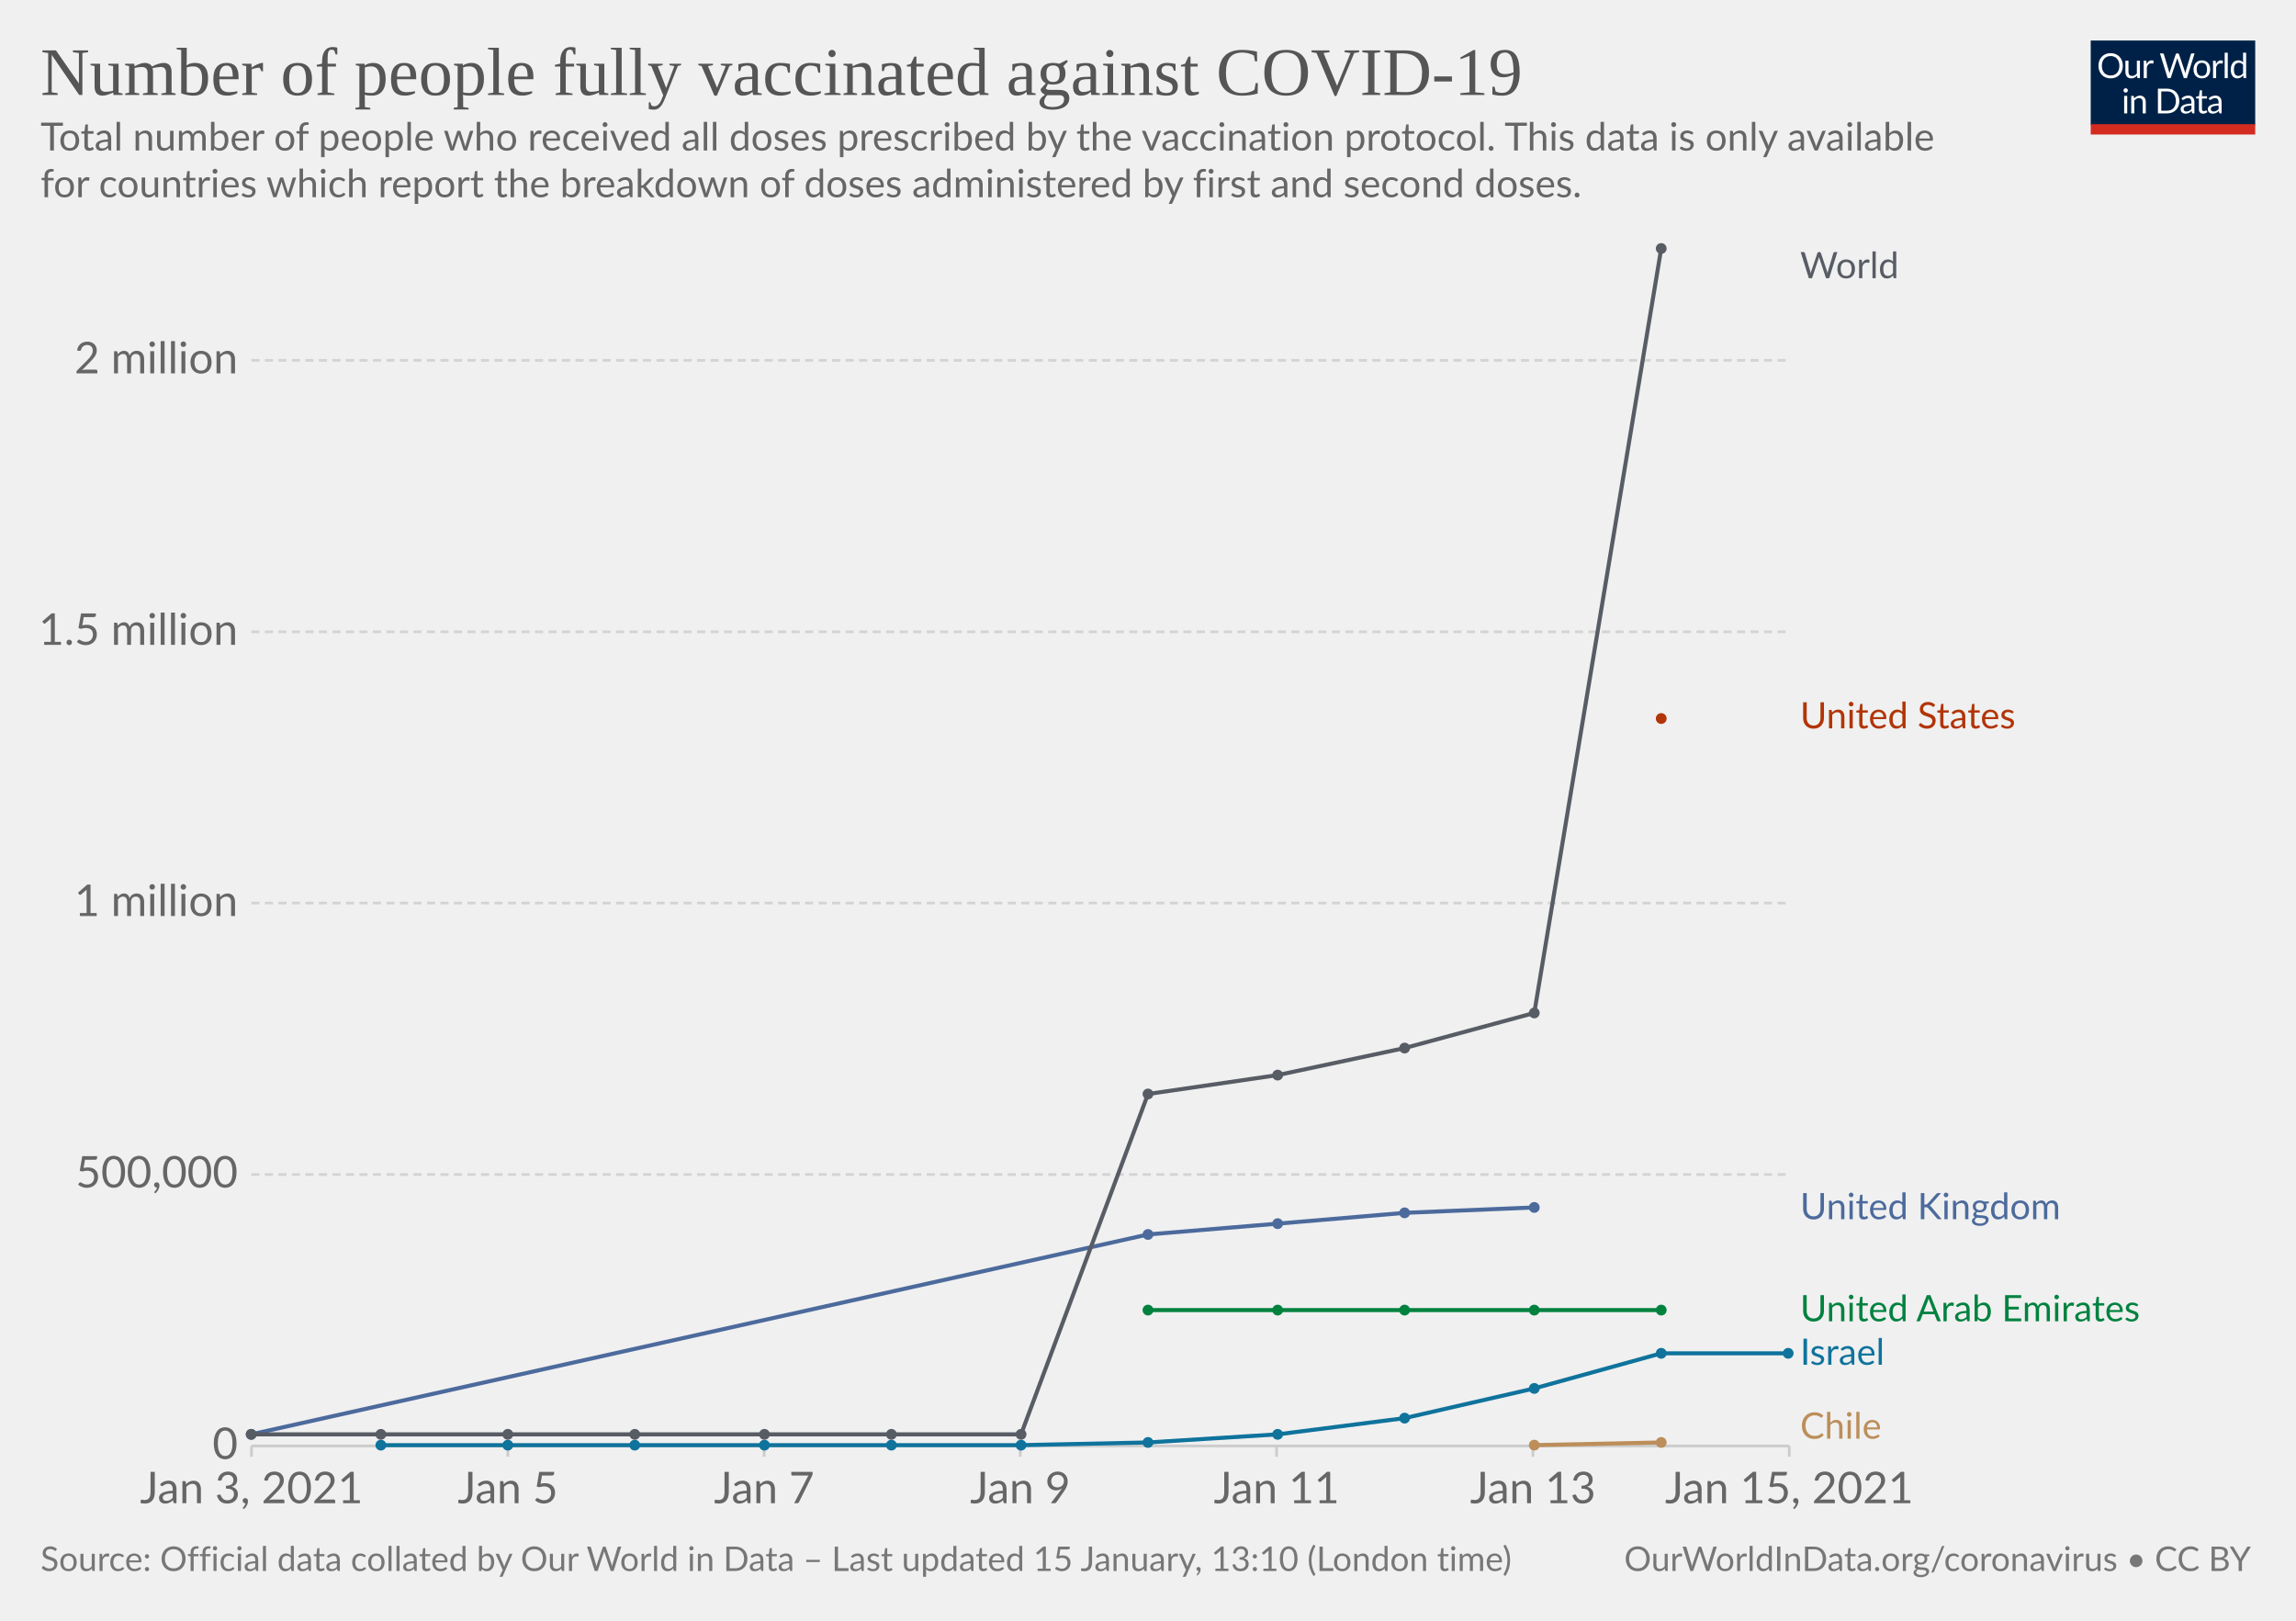
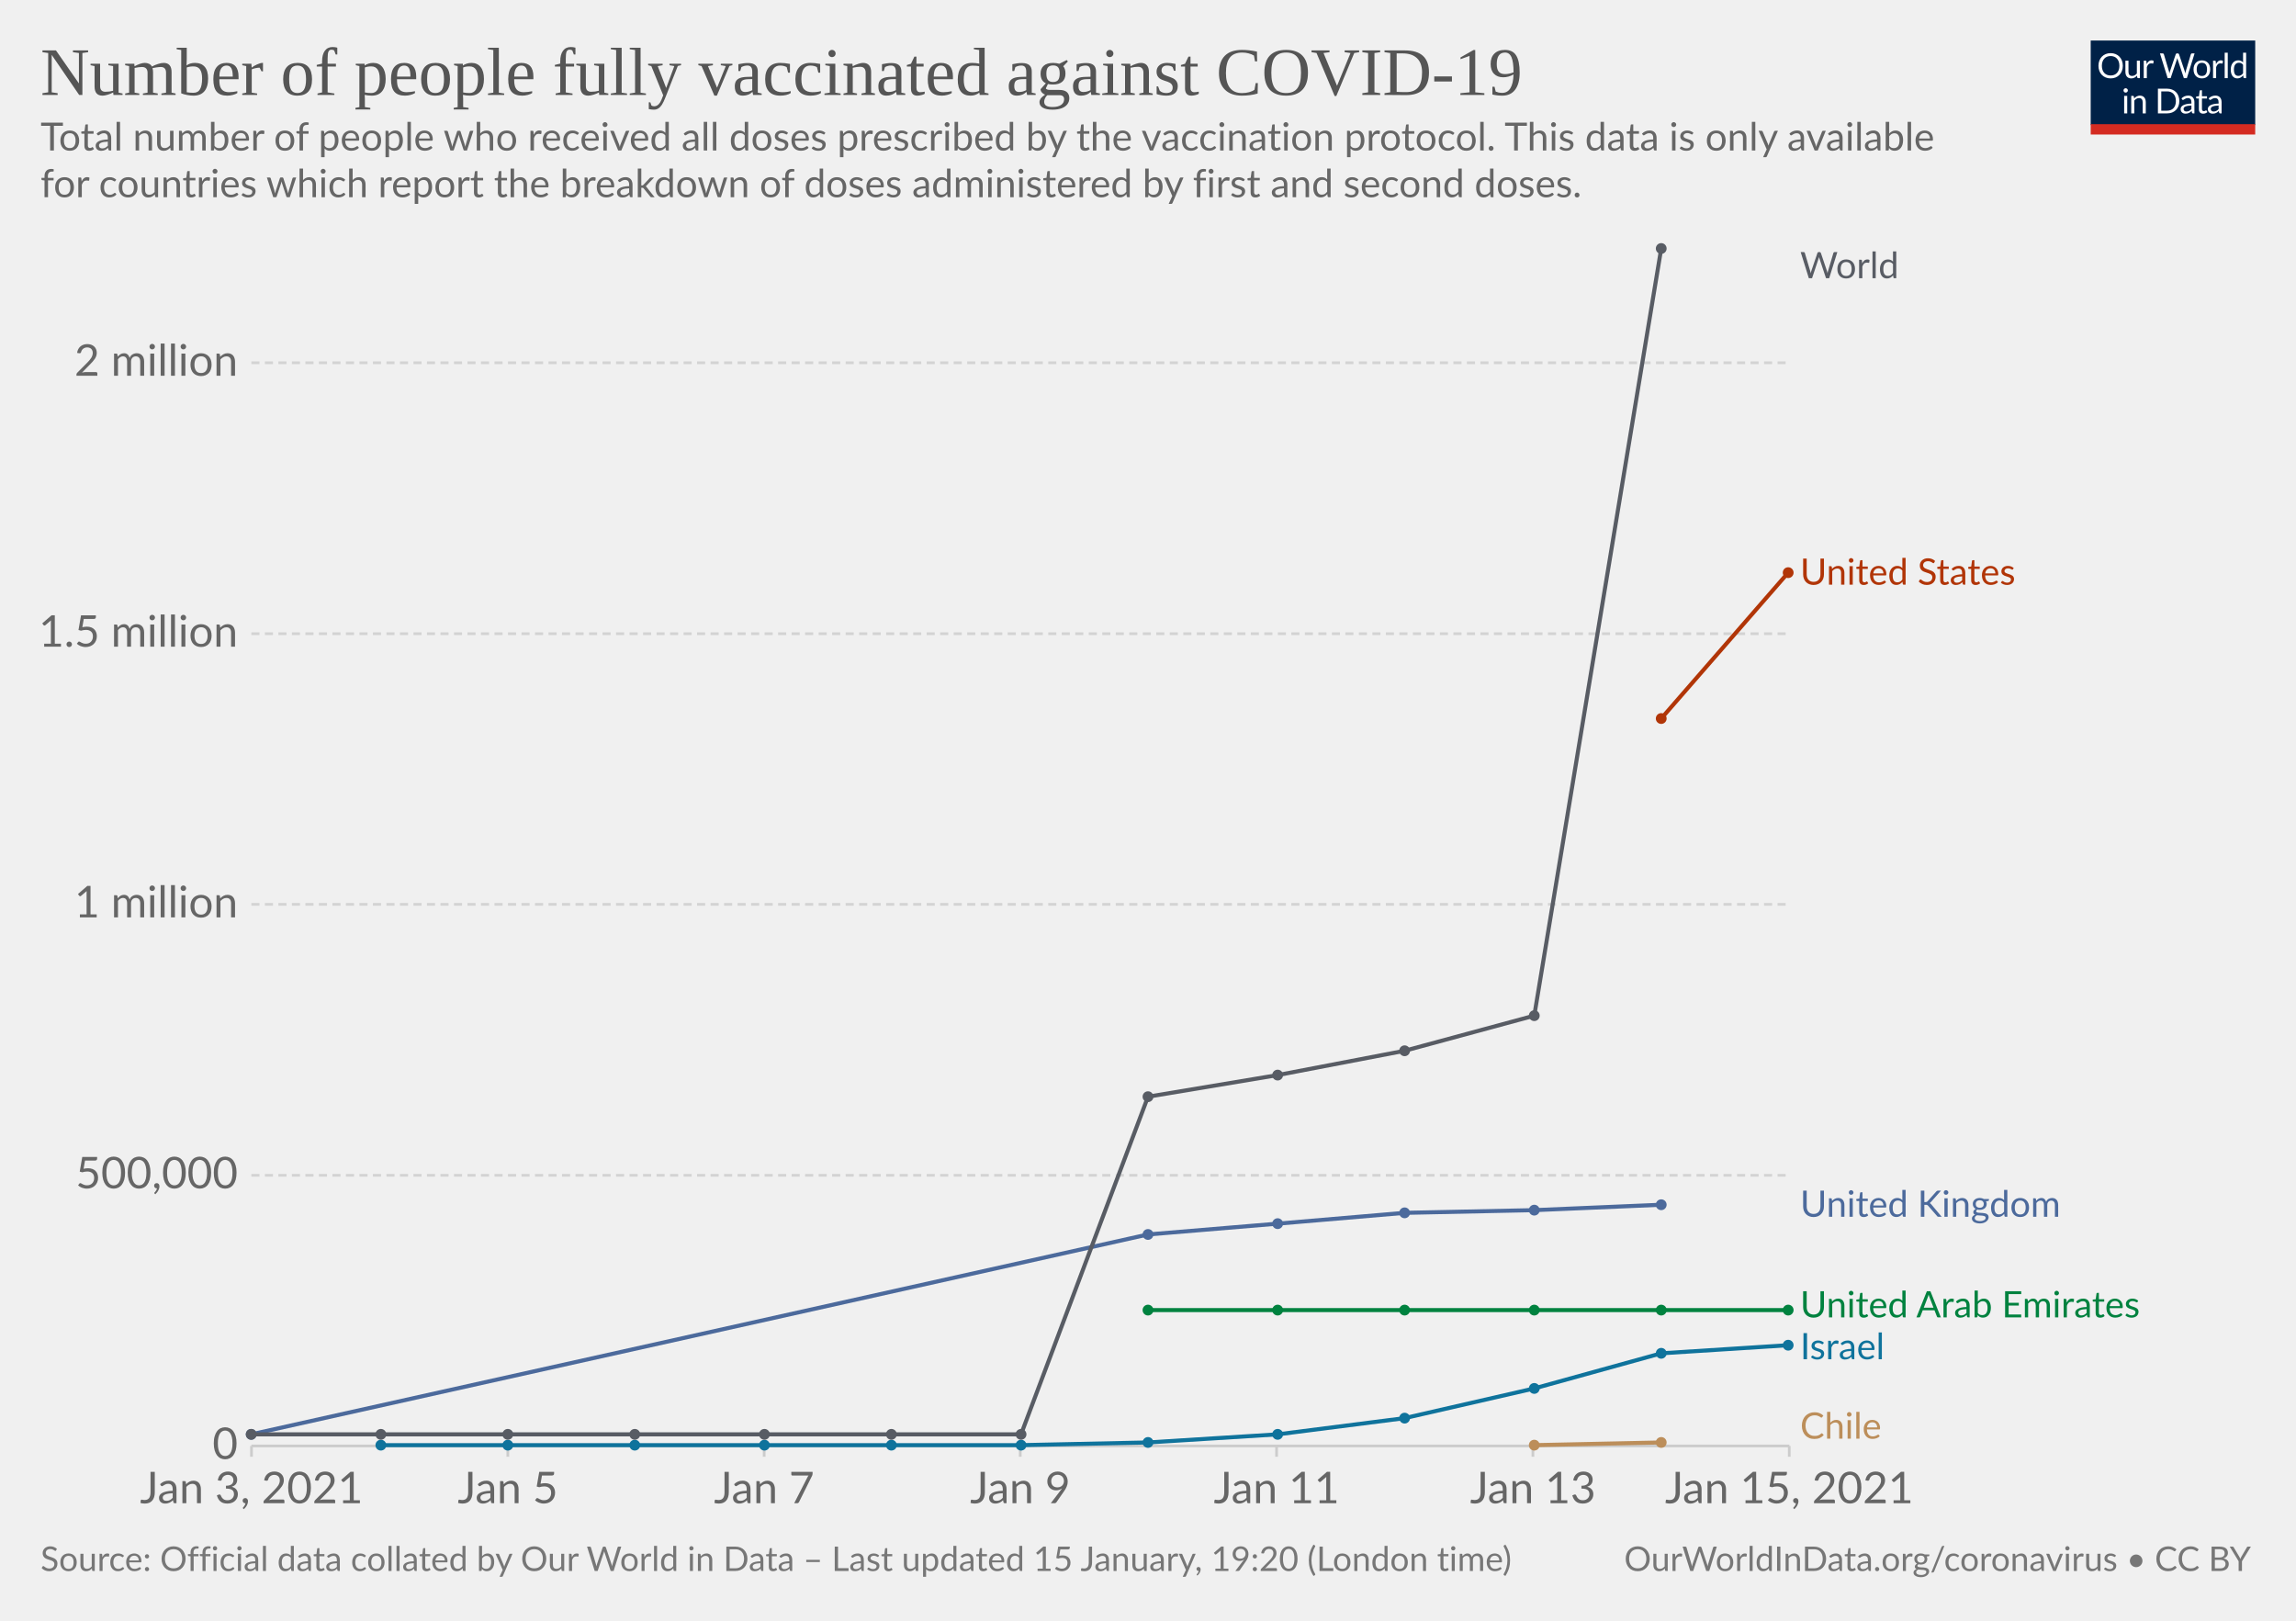
<svg xmlns="http://www.w3.org/2000/svg" version="1.1" style="background-color:#fff;-webkit-font-smoothing:antialiased" width="850" height="600" viewBox="0 0 850 600" font-family="Lato,'Helvetica Neue',Helvetica,Arial,sans-serif" font-size="18" text-rendering="optimizeLegibility">
  <g class="HeaderView">
    <g transform="matrix(.29 0 0 .29 774 15)">
      <svg width="210" height="120" viewBox="0 0 210 120" fill="none">
        <g clip-path="url(#clip0)">
          <path d="M0 0h210v107.89H0V0z" fill="#002147" />
          <path d="M40.98 32.25c0 2.36-.38 4.53-1.12 6.51a14.26 14.26 0 01-8.1 8.4c-1.9.78-4.02 1.17-6.34 1.17a16.6 16.6 0 01-6.33-1.17 14.31 14.31 0 01-8.08-8.4 18.29 18.29 0 01-1.12-6.51c0-2.36.38-4.53 1.12-6.5.75-1.97 1.8-3.67 3.17-5.1a14.32 14.32 0 014.9-3.34c1.92-.8 4.03-1.19 6.34-1.19 2.32 0 4.43.4 6.34 1.19 1.92.8 3.56 1.9 4.93 3.34a14.87 14.87 0 013.17 5.1 18.1 18.1 0 011.12 6.5zm-4.38 0c0-1.94-.26-3.68-.8-5.22a10.91 10.91 0 00-2.24-3.89 9.68 9.68 0 00-3.52-2.46 11.95 11.95 0 00-4.62-.86c-1.68 0-3.21.28-4.6.86a9.88 9.88 0 00-3.54 2.46 10.91 10.91 0 00-2.24 3.9c-.53 1.53-.8 3.27-.8 5.2 0 1.94.27 3.68.8 5.22a11.17 11.17 0 002.24 3.9 10.01 10.01 0 003.55 2.44c1.38.56 2.9.83 4.6.83s3.24-.27 4.61-.83a9.8 9.8 0 003.52-2.44 11.17 11.17 0 002.25-3.9c.53-1.54.8-3.28.8-5.21zm26.22-6.54V48H60.5c-.56 0-.9-.27-1.05-.81l-.31-2.4a12.45 12.45 0 01-3.26 2.6c-1.2.64-2.58.96-4.13.96-1.22 0-2.3-.2-3.24-.6a6.52 6.52 0 01-2.33-1.7 7.37 7.37 0 01-1.43-2.67c-.3-1.04-.46-2.2-.46-3.45V25.7h3.91v14.22c0 1.68.38 2.99 1.15 3.91.77.93 1.96 1.39 3.54 1.39 1.16 0 2.24-.27 3.23-.82a10.42 10.42 0 002.8-2.28V25.7h3.91zm8.61 4.47a9.94 9.94 0 012.6-3.56 5.64 5.64 0 013.76-1.3c.47 0 .92.05 1.34.15.44.1.83.27 1.17.49l-.3 2.92c-.09.37-.3.55-.66.55-.2 0-.5-.04-.9-.13a6.21 6.21 0 00-3.24.18 4.23 4.23 0 00-1.47.92c-.42.4-.81.9-1.17 1.5-.33.58-.64 1.26-.92 2.02V48H67.7V25.71h2.25c.42 0 .72.08.88.25.16.16.27.44.33.83l.26 3.39zm61.16-13.7L122.75 48h-3.82l-7.99-24.05a21.95 21.95 0 01-.42-1.58 38.36 38.36 0 01-.44 1.58L102.05 48h-3.83L88.4 16.47h3.54c.38 0 .7.1.95.29.26.2.43.43.5.73l6.52 21.9.28 1.28.29 1.46.3-1.46.38-1.27 7.41-21.91c.1-.25.26-.48.51-.69.27-.22.58-.33.95-.33h1.23c.38 0 .69.1.92.29a1.77 1.77 0 01.53.73l7.4 21.9a28.4 28.4 0 01.68 2.62 29.52 29.52 0 01.52-2.61l6.54-21.91a1.31 1.31 0 01.48-.7c.27-.21.58-.32.95-.32h3.32zm9.35 8.88c1.63 0 3.1.27 4.4.82a9.43 9.43 0 015.46 5.94c.5 1.4.74 2.98.74 4.73 0 1.76-.25 3.34-.74 4.75a9.43 9.43 0 01-5.46 5.92c-1.3.52-2.77.79-4.4.79-1.64 0-3.12-.27-4.44-.8a9.42 9.42 0 01-3.35-2.3c-.92-1-1.63-2.2-2.13-3.61-.49-1.41-.73-3-.73-4.75s.24-3.33.73-4.73c.5-1.43 1.2-2.64 2.13-3.63a9.4 9.4 0 013.35-2.31c1.32-.55 2.8-.82 4.44-.82zm0 19.89c2.2 0 3.84-.73 4.93-2.2 1.08-1.48 1.63-3.54 1.63-6.18 0-2.66-.55-4.72-1.63-6.2-1.09-1.49-2.73-2.23-4.93-2.23-1.12 0-2.09.2-2.93.57a5.71 5.71 0 00-2.06 1.65 7.5 7.5 0 00-1.24 2.67c-.26 1.04-.4 2.22-.4 3.54 0 2.64.55 4.7 1.64 6.18 1.1 1.47 2.76 2.2 4.99 2.2zm17.97-15.07a9.94 9.94 0 012.6-3.56 5.64 5.64 0 013.76-1.3c.47 0 .91.05 1.34.15.44.1.83.27 1.16.49l-.28 2.92c-.09.37-.31.55-.66.55-.2 0-.5-.04-.9-.13a6.2 6.2 0 00-3.24.18 4.23 4.23 0 00-1.47.92c-.43.4-.82.9-1.17 1.5a13.1 13.1 0 00-.92 2.02V48h-3.94V25.71h2.24c.43 0 .72.08.88.25.17.16.28.44.33.83l.27 3.39zm15.04-14.59V48h-3.92V15.6h3.92zm19.55 15.43a6.22 6.22 0 00-2.38-2.05 6.7 6.7 0 00-2.86-.6c-2.07 0-3.66.75-4.77 2.23-1.12 1.48-1.68 3.6-1.68 6.33 0 1.46.13 2.7.38 3.74a7.29 7.29 0 001.1 2.56 4.35 4.35 0 001.78 1.45c.7.3 1.5.46 2.4.46 1.29 0 2.41-.3 3.36-.88a9.6 9.6 0 002.67-2.49V31.02zm3.91-15.43V48h-2.33c-.56 0-.9-.27-1.06-.81l-.35-2.71a12.13 12.13 0 01-3.25 2.77 8.28 8.28 0 01-4.23 1.06 7.31 7.31 0 01-6.14-2.9c-.73-.96-1.3-2.15-1.69-3.57a18.35 18.35 0 01.07-9.48 11.29 11.29 0 011.89-3.7 8.7 8.7 0 017.06-3.34 7.96 7.96 0 016.12 2.62V15.59h3.91zM46.61 70.71V93H42.7V70.71h3.91zm.84-7c0 .39-.08.75-.24 1.09a2.81 2.81 0 01-1.52 1.47 2.67 2.67 0 01-2.16 0 2.9 2.9 0 01-1.45-1.47 2.67 2.67 0 010-2.16c.15-.35.35-.65.6-.9.25-.27.53-.47.85-.62a2.67 2.67 0 012.16 0c.35.15.65.35.9.62.27.25.47.55.62.9.16.34.24.7.24 1.08zm7.97 10.24c.49-.54 1-1.04 1.54-1.48a9.85 9.85 0 013.66-1.84 8.96 8.96 0 015.43.35c.94.4 1.72.97 2.33 1.71a7.36 7.36 0 011.43 2.67c.32 1.04.49 2.19.49 3.45V93h-3.94V78.81c0-1.69-.4-3-1.17-3.92-.76-.93-1.93-1.4-3.5-1.4a6.6 6.6 0 00-3.25.83c-1 .56-1.92 1.31-2.77 2.27V93h-3.94V70.71h2.35c.56 0 .9.28 1.04.82l.3 2.42zm57.7 3.3c0 2.36-.37 4.5-1.11 6.44a14.3 14.3 0 01-3.17 4.98 14.1 14.1 0 01-4.93 3.2c-1.9.76-4.02 1.13-6.33 1.13H85.8V61.47h11.77c2.31 0 4.42.39 6.33 1.15a13.8 13.8 0 018.1 8.18 17.75 17.75 0 011.12 6.45zm-4.37 0c0-1.94-.26-3.67-.8-5.2a10.94 10.94 0 00-2.23-3.87 9.57 9.57 0 00-3.53-2.42 12.23 12.23 0 00-4.61-.83h-7.5v24.62h7.5c1.7 0 3.24-.28 4.61-.84a9.7 9.7 0 003.53-2.4 10.94 10.94 0 002.24-3.87c.53-1.53.8-3.26.8-5.2zm19.8 5.72c-1.8.06-3.34.2-4.62.44-1.26.22-2.3.51-3.1.88-.8.36-1.37.8-1.74 1.3-.35.5-.53 1.05-.53 1.67 0 .58.1 1.1.3 1.52a3 3 0 00.76 1.05c.34.27.73.46 1.17.6a6.13 6.13 0 001.45.17 7.28 7.28 0 003.5-.81 11.95 11.95 0 002.82-2.2v-4.62zm-12.65-9.11a12.73 12.73 0 013.98-2.66c1.43-.59 3-.88 4.73-.88 1.25 0 2.36.2 3.33.61a6.81 6.81 0 013.94 4.38c.33 1.04.5 2.19.5 3.43V93h-1.74a1.8 1.8 0 01-.88-.18c-.2-.13-.36-.38-.48-.74l-.44-2.12-1.72 1.46a9.48 9.48 0 01-3.74 1.7c-.69.15-1.46.23-2.3.23-.87 0-1.69-.12-2.45-.35a5.34 5.34 0 01-3.34-2.93 6.64 6.64 0 01-.49-2.64c0-.88.25-1.72.73-2.53a6.33 6.33 0 012.35-2.17c1.09-.63 2.5-1.15 4.25-1.54 1.75-.41 3.89-.65 6.42-.7v-1.75c0-1.73-.37-3.03-1.12-3.91-.75-.9-1.84-1.34-3.28-1.34-.97 0-1.78.12-2.44.37-.64.23-1.2.5-1.7.81l-1.23.82c-.33.23-.67.35-1 .35-.27 0-.5-.07-.69-.2a2.1 2.1 0 01-.48-.53l-.7-1.25zm27.67 19.5c-1.76 0-3.12-.5-4.07-1.48-.94-.98-1.41-2.4-1.41-4.25V74h-2.68a.9.9 0 01-.6-.2c-.16-.14-.24-.36-.24-.66v-1.56l3.65-.46.9-6.89a.9.9 0 01.29-.52.88.88 0 01.62-.22H142v7.67h6.44V74H142v13.38c0 .94.22 1.63.68 2.09.45.45 1.04.68 1.76.68a3.21 3.21 0 001.85-.53l.55-.35c.16-.12.3-.18.41-.18.2 0 .4.13.55.38l1.15 1.87a7.45 7.45 0 01-2.44 1.5 8.53 8.53 0 01-2.95.52zm19.68-10.4c-1.8.07-3.34.21-4.62.45-1.26.22-2.3.51-3.1.88-.8.36-1.37.8-1.74 1.3-.35.5-.53 1.05-.53 1.67 0 .58.1 1.1.3 1.52a2.9 2.9 0 00.76 1.05c.34.27.73.46 1.17.6a6.13 6.13 0 001.45.17 7.3 7.3 0 003.5-.81 12.04 12.04 0 002.82-2.2v-4.62zm-12.65-9.1a12.72 12.72 0 013.99-2.66c1.42-.59 3-.88 4.72-.88 1.25 0 2.36.2 3.33.61a6.81 6.81 0 013.94 4.38c.33 1.04.5 2.19.5 3.43V93h-1.74a1.8 1.8 0 01-.88-.18c-.2-.13-.36-.38-.48-.74l-.44-2.12-1.72 1.46a9.48 9.48 0 01-3.74 1.7c-.69.15-1.46.23-2.3.23-.87 0-1.69-.12-2.45-.35a5.33 5.33 0 01-3.34-2.93 6.62 6.62 0 01-.49-2.64c0-.88.25-1.72.73-2.53a6.33 6.33 0 012.35-2.17c1.09-.63 2.5-1.15 4.25-1.54a31.2 31.2 0 016.42-.7v-1.75c0-1.73-.37-3.03-1.12-3.91-.75-.9-1.84-1.34-3.28-1.34-.97 0-1.78.12-2.44.37-.64.23-1.2.5-1.7.81l-1.22.82c-.34.23-.68.35-1.02.35-.26 0-.49-.07-.68-.2a1.88 1.88 0 01-.48-.53l-.7-1.25zM40.98 32.25c0 2.36-.38 4.53-1.12 6.51a14.26 14.26 0 01-8.1 8.4c-1.9.78-4.02 1.17-6.34 1.17a16.6 16.6 0 01-6.33-1.17 14.31 14.31 0 01-8.08-8.4 18.29 18.29 0 01-1.12-6.51c0-2.36.38-4.53 1.12-6.5.75-1.97 1.8-3.67 3.17-5.1a14.32 14.32 0 014.9-3.34c1.92-.8 4.03-1.19 6.34-1.19 2.32 0 4.43.4 6.34 1.19 1.92.8 3.56 1.9 4.93 3.34a14.87 14.87 0 013.17 5.1 18.1 18.1 0 011.12 6.5zm-4.38 0c0-1.94-.26-3.68-.8-5.22a10.91 10.91 0 00-2.24-3.89 9.68 9.68 0 00-3.52-2.46 11.95 11.95 0 00-4.62-.86c-1.68 0-3.21.28-4.6.86a9.88 9.88 0 00-3.54 2.46 10.91 10.91 0 00-2.24 3.9c-.53 1.53-.8 3.27-.8 5.2 0 1.94.27 3.68.8 5.22a11.17 11.17 0 002.24 3.9 10.01 10.01 0 003.55 2.44c1.38.56 2.9.83 4.6.83s3.24-.27 4.61-.83a9.8 9.8 0 003.52-2.44 11.17 11.17 0 002.25-3.9c.53-1.54.8-3.28.8-5.21zm26.22-6.54V48H60.5c-.56 0-.9-.27-1.05-.81l-.31-2.4a12.45 12.45 0 01-3.26 2.6c-1.2.64-2.58.96-4.13.96-1.22 0-2.3-.2-3.24-.6a6.52 6.52 0 01-2.33-1.7 7.37 7.37 0 01-1.43-2.67c-.3-1.04-.46-2.2-.46-3.45V25.7h3.91v14.22c0 1.68.38 2.99 1.15 3.91.77.93 1.96 1.39 3.54 1.39 1.16 0 2.24-.27 3.23-.82a10.42 10.42 0 002.8-2.28V25.7h3.91zm8.61 4.47a9.94 9.94 0 012.6-3.56 5.64 5.64 0 013.76-1.3c.47 0 .92.05 1.34.15.44.1.83.27 1.17.49l-.3 2.92c-.09.37-.3.55-.66.55-.2 0-.5-.04-.9-.13a6.21 6.21 0 00-3.24.18 4.23 4.23 0 00-1.47.92c-.42.4-.81.9-1.17 1.5-.33.58-.64 1.26-.92 2.02V48H67.7V25.71h2.25c.42 0 .72.08.88.25.16.16.27.44.33.83l.26 3.39zm61.16-13.7L122.75 48h-3.82l-7.99-24.05a21.95 21.95 0 01-.42-1.58 38.36 38.36 0 01-.44 1.58L102.05 48h-3.83L88.4 16.47h3.54c.38 0 .7.1.95.29.26.2.43.43.5.73l6.52 21.9.28 1.28.29 1.46.3-1.46.38-1.27 7.41-21.91c.1-.25.26-.48.51-.69.27-.22.58-.33.95-.33h1.23c.38 0 .69.1.92.29a1.77 1.77 0 01.53.73l7.4 21.9a28.4 28.4 0 01.68 2.62 29.52 29.52 0 01.52-2.61l6.54-21.91a1.31 1.31 0 01.48-.7c.27-.21.58-.32.95-.32h3.32zm9.35 8.88c1.63 0 3.1.27 4.4.82a9.43 9.43 0 015.46 5.94c.5 1.4.74 2.98.74 4.73 0 1.76-.25 3.34-.74 4.75a9.43 9.43 0 01-5.46 5.92c-1.3.52-2.77.79-4.4.79-1.64 0-3.12-.27-4.44-.8a9.42 9.42 0 01-3.35-2.3c-.92-1-1.63-2.2-2.13-3.61-.49-1.41-.73-3-.73-4.75s.24-3.33.73-4.73c.5-1.43 1.2-2.64 2.13-3.63a9.4 9.4 0 013.35-2.31c1.32-.55 2.8-.82 4.44-.82zm0 19.89c2.2 0 3.84-.73 4.93-2.2 1.08-1.48 1.63-3.54 1.63-6.18 0-2.66-.55-4.72-1.63-6.2-1.09-1.49-2.73-2.23-4.93-2.23-1.12 0-2.09.2-2.93.57a5.71 5.71 0 00-2.06 1.65 7.5 7.5 0 00-1.24 2.67c-.26 1.04-.4 2.22-.4 3.54 0 2.64.55 4.7 1.64 6.18 1.1 1.47 2.76 2.2 4.99 2.2zm17.97-15.07a9.94 9.94 0 012.6-3.56 5.64 5.64 0 013.76-1.3c.47 0 .91.05 1.34.15.44.1.83.27 1.16.49l-.28 2.92c-.09.37-.31.55-.66.55-.2 0-.5-.04-.9-.13a6.2 6.2 0 00-3.24.18 4.23 4.23 0 00-1.47.92c-.43.4-.82.9-1.17 1.5a13.1 13.1 0 00-.92 2.02V48h-3.94V25.71h2.24c.43 0 .72.08.88.25.17.16.28.44.33.83l.27 3.39zm15.04-14.59V48h-3.92V15.6h3.92zm19.55 15.43a6.22 6.22 0 00-2.38-2.05 6.7 6.7 0 00-2.86-.6c-2.07 0-3.66.75-4.77 2.23-1.12 1.48-1.68 3.6-1.68 6.33 0 1.46.13 2.7.38 3.74a7.29 7.29 0 001.1 2.56 4.35 4.35 0 001.78 1.45c.7.3 1.5.46 2.4.46 1.29 0 2.41-.3 3.36-.88a9.6 9.6 0 002.67-2.49V31.02zm3.91-15.43V48h-2.33c-.56 0-.9-.27-1.06-.81l-.35-2.71a12.13 12.13 0 01-3.25 2.77 8.28 8.28 0 01-4.23 1.06 7.31 7.31 0 01-6.14-2.9c-.73-.96-1.3-2.15-1.69-3.57a18.35 18.35 0 01.07-9.48 11.29 11.29 0 011.89-3.7 8.7 8.7 0 017.06-3.34 7.96 7.96 0 016.12 2.62V15.59h3.91zM46.61 70.71V93H42.7V70.71h3.91zm.84-7c0 .39-.08.75-.24 1.09a2.81 2.81 0 01-1.52 1.47 2.67 2.67 0 01-2.16 0 2.9 2.9 0 01-1.45-1.47 2.67 2.67 0 010-2.16c.15-.35.35-.65.6-.9.25-.27.53-.47.85-.62a2.67 2.67 0 012.16 0c.35.15.65.35.9.62.27.25.47.55.62.9.16.34.24.7.24 1.08zm7.97 10.24c.49-.54 1-1.04 1.54-1.48a9.85 9.85 0 013.66-1.84 8.96 8.96 0 015.43.35c.94.4 1.72.97 2.33 1.71a7.36 7.36 0 011.43 2.67c.32 1.04.49 2.19.49 3.45V93h-3.94V78.81c0-1.69-.4-3-1.17-3.92-.76-.93-1.93-1.4-3.5-1.4a6.6 6.6 0 00-3.25.83c-1 .56-1.92 1.31-2.77 2.27V93h-3.94V70.71h2.35c.56 0 .9.28 1.04.82l.3 2.42zm57.7 3.3c0 2.36-.37 4.5-1.11 6.44a14.3 14.3 0 01-3.17 4.98 14.1 14.1 0 01-4.93 3.2c-1.9.76-4.02 1.13-6.33 1.13H85.8V61.47h11.77c2.31 0 4.42.39 6.33 1.15a13.8 13.8 0 018.1 8.18 17.75 17.75 0 011.12 6.45zm-4.37 0c0-1.94-.26-3.67-.8-5.2a10.94 10.94 0 00-2.23-3.87 9.57 9.57 0 00-3.53-2.42 12.23 12.23 0 00-4.61-.83h-7.5v24.62h7.5c1.7 0 3.24-.28 4.61-.84a9.7 9.7 0 003.53-2.4 10.94 10.94 0 002.24-3.87c.53-1.53.8-3.26.8-5.2zm19.8 5.72c-1.8.06-3.34.2-4.62.44-1.26.22-2.3.51-3.1.88-.8.36-1.37.8-1.74 1.3-.35.5-.53 1.05-.53 1.67 0 .58.1 1.1.3 1.52a3 3 0 00.76 1.05c.34.27.73.46 1.17.6a6.13 6.13 0 001.45.17 7.28 7.28 0 003.5-.81 11.95 11.95 0 002.82-2.2v-4.62zm-12.65-9.11a12.73 12.73 0 013.98-2.66c1.43-.59 3-.88 4.73-.88 1.25 0 2.36.2 3.33.61a6.81 6.81 0 013.94 4.38c.33 1.04.5 2.19.5 3.43V93h-1.74a1.8 1.8 0 01-.88-.18c-.2-.13-.36-.38-.48-.74l-.44-2.12-1.72 1.46a9.48 9.48 0 01-3.74 1.7c-.69.15-1.46.23-2.3.23-.87 0-1.69-.12-2.45-.35a5.34 5.34 0 01-3.34-2.93 6.64 6.64 0 01-.49-2.64c0-.88.25-1.72.73-2.53a6.33 6.33 0 012.35-2.17c1.09-.63 2.5-1.15 4.25-1.54 1.75-.41 3.89-.65 6.42-.7v-1.75c0-1.73-.37-3.03-1.12-3.91-.75-.9-1.84-1.34-3.28-1.34-.97 0-1.78.12-2.44.37-.64.23-1.2.5-1.7.81l-1.23.82c-.33.23-.67.35-1 .35-.27 0-.5-.07-.69-.2a2.1 2.1 0 01-.48-.53l-.7-1.25zm27.67 19.5c-1.76 0-3.12-.5-4.07-1.48-.94-.98-1.41-2.4-1.41-4.25V74h-2.68a.9.9 0 01-.6-.2c-.16-.14-.24-.36-.24-.66v-1.56l3.65-.46.9-6.89a.9.9 0 01.29-.52.88.88 0 01.62-.22H142v7.67h6.44V74H142v13.38c0 .94.22 1.63.68 2.09.45.45 1.04.68 1.76.68a3.21 3.21 0 001.85-.53l.55-.35c.16-.12.3-.18.41-.18.2 0 .4.13.55.38l1.15 1.87a7.45 7.45 0 01-2.44 1.5 8.53 8.53 0 01-2.95.52zm19.68-10.4c-1.8.07-3.34.21-4.62.45-1.26.22-2.3.51-3.1.88-.8.36-1.37.8-1.74 1.3-.35.5-.53 1.05-.53 1.67 0 .58.1 1.1.3 1.52a2.9 2.9 0 00.76 1.05c.34.27.73.46 1.17.6a6.13 6.13 0 001.45.17 7.3 7.3 0 003.5-.81 12.04 12.04 0 002.82-2.2v-4.62zm-12.65-9.1a12.72 12.72 0 013.99-2.66c1.42-.59 3-.88 4.72-.88 1.25 0 2.36.2 3.33.61a6.81 6.81 0 013.94 4.38c.33 1.04.5 2.19.5 3.43V93h-1.74a1.8 1.8 0 01-.88-.18c-.2-.13-.36-.38-.48-.74l-.44-2.12-1.72 1.46a9.48 9.48 0 01-3.74 1.7c-.69.15-1.46.23-2.3.23-.87 0-1.69-.12-2.45-.35a5.33 5.33 0 01-3.34-2.93 6.62 6.62 0 01-.49-2.64c0-.88.25-1.72.73-2.53a6.33 6.33 0 012.35-2.17c1.09-.63 2.5-1.15 4.25-1.54a31.2 31.2 0 016.42-.7v-1.75c0-1.73-.37-3.03-1.12-3.91-.75-.9-1.84-1.34-3.28-1.34-.97 0-1.78.12-2.44.37-.64.23-1.2.5-1.7.81l-1.22.82c-.34.23-.68.35-1.02.35-.26 0-.49-.07-.68-.2a1.88 1.88 0 01-.48-.53l-.7-1.25zM40.98 32.25c0 2.36-.38 4.53-1.12 6.51a14.26 14.26 0 01-8.1 8.4c-1.9.78-4.02 1.17-6.34 1.17a16.6 16.6 0 01-6.33-1.17 14.31 14.31 0 01-8.08-8.4 18.29 18.29 0 01-1.12-6.51c0-2.36.38-4.53 1.12-6.5.75-1.97 1.8-3.67 3.17-5.1a14.32 14.32 0 014.9-3.34c1.92-.8 4.03-1.19 6.34-1.19 2.32 0 4.43.4 6.34 1.19 1.92.8 3.56 1.9 4.93 3.34a14.87 14.87 0 013.17 5.1 18.1 18.1 0 011.12 6.5zm-4.38 0c0-1.94-.26-3.68-.8-5.22a10.91 10.91 0 00-2.24-3.89 9.68 9.68 0 00-3.52-2.46 11.95 11.95 0 00-4.62-.86c-1.68 0-3.21.28-4.6.86a9.88 9.88 0 00-3.54 2.46 10.91 10.91 0 00-2.24 3.9c-.53 1.53-.8 3.27-.8 5.2 0 1.94.27 3.68.8 5.22a11.17 11.17 0 002.24 3.9 10.01 10.01 0 003.55 2.44c1.38.56 2.9.83 4.6.83s3.24-.27 4.61-.83a9.8 9.8 0 003.52-2.44 11.17 11.17 0 002.25-3.9c.53-1.54.8-3.28.8-5.21zm26.22-6.54V48H60.5c-.56 0-.9-.27-1.05-.81l-.31-2.4a12.45 12.45 0 01-3.26 2.6c-1.2.64-2.58.96-4.13.96-1.22 0-2.3-.2-3.24-.6a6.52 6.52 0 01-2.33-1.7 7.37 7.37 0 01-1.43-2.67c-.3-1.04-.46-2.2-.46-3.45V25.7h3.91v14.22c0 1.68.38 2.99 1.15 3.91.77.93 1.96 1.39 3.54 1.39 1.16 0 2.24-.27 3.23-.82a10.42 10.42 0 002.8-2.28V25.7h3.91zm8.61 4.47a9.94 9.94 0 012.6-3.56 5.64 5.64 0 013.76-1.3c.47 0 .92.05 1.34.15.44.1.83.27 1.17.49l-.3 2.92c-.09.37-.3.55-.66.55-.2 0-.5-.04-.9-.13a6.21 6.21 0 00-3.24.18 4.23 4.23 0 00-1.47.92c-.42.4-.81.9-1.17 1.5-.33.58-.64 1.26-.92 2.02V48H67.7V25.71h2.25c.42 0 .72.08.88.25.16.16.27.44.33.83l.26 3.39zm61.16-13.7L122.75 48h-3.82l-7.99-24.05a21.95 21.95 0 01-.42-1.58 38.36 38.36 0 01-.44 1.58L102.05 48h-3.83L88.4 16.47h3.54c.38 0 .7.1.95.29.26.2.43.43.5.73l6.52 21.9.28 1.28.29 1.46.3-1.46.38-1.27 7.41-21.91c.1-.25.26-.48.51-.69.27-.22.58-.33.95-.33h1.23c.38 0 .69.1.92.29a1.77 1.77 0 01.53.73l7.4 21.9a28.4 28.4 0 01.68 2.62 29.52 29.52 0 01.52-2.61l6.54-21.91a1.31 1.31 0 01.48-.7c.27-.21.58-.32.95-.32h3.32zm9.35 8.88c1.63 0 3.1.27 4.4.82a9.43 9.43 0 015.46 5.94c.5 1.4.74 2.98.74 4.73 0 1.76-.25 3.34-.74 4.75a9.43 9.43 0 01-5.46 5.92c-1.3.52-2.77.79-4.4.79-1.64 0-3.12-.27-4.44-.8a9.42 9.42 0 01-3.35-2.3c-.92-1-1.63-2.2-2.13-3.61-.49-1.41-.73-3-.73-4.75s.24-3.33.73-4.73c.5-1.43 1.2-2.64 2.13-3.63a9.4 9.4 0 013.35-2.31c1.32-.55 2.8-.82 4.44-.82zm0 19.89c2.2 0 3.84-.73 4.93-2.2 1.08-1.48 1.63-3.54 1.63-6.18 0-2.66-.55-4.72-1.63-6.2-1.09-1.49-2.73-2.23-4.93-2.23-1.12 0-2.09.2-2.93.57a5.71 5.71 0 00-2.06 1.65 7.5 7.5 0 00-1.24 2.67c-.26 1.04-.4 2.22-.4 3.54 0 2.64.55 4.7 1.64 6.18 1.1 1.47 2.76 2.2 4.99 2.2zm17.97-15.07a9.94 9.94 0 012.6-3.56 5.64 5.64 0 013.76-1.3c.47 0 .91.05 1.34.15.44.1.83.27 1.16.49l-.28 2.92c-.09.37-.31.55-.66.55-.2 0-.5-.04-.9-.13a6.2 6.2 0 00-3.24.18 4.23 4.23 0 00-1.47.92c-.43.4-.82.9-1.17 1.5a13.1 13.1 0 00-.92 2.02V48h-3.94V25.71h2.24c.43 0 .72.08.88.25.17.16.28.44.33.83l.27 3.39zm15.04-14.59V48h-3.92V15.6h3.92zm19.55 15.43a6.22 6.22 0 00-2.38-2.05 6.7 6.7 0 00-2.86-.6c-2.07 0-3.66.75-4.77 2.23-1.12 1.48-1.68 3.6-1.68 6.33 0 1.46.13 2.7.38 3.74a7.29 7.29 0 001.1 2.56 4.35 4.35 0 001.78 1.45c.7.3 1.5.46 2.4.46 1.29 0 2.41-.3 3.36-.88a9.6 9.6 0 002.67-2.49V31.02zm3.91-15.43V48h-2.33c-.56 0-.9-.27-1.06-.81l-.35-2.71a12.13 12.13 0 01-3.25 2.77 8.28 8.28 0 01-4.23 1.06 7.31 7.31 0 01-6.14-2.9c-.73-.96-1.3-2.15-1.69-3.57a18.35 18.35 0 01.07-9.48 11.29 11.29 0 011.89-3.7 8.7 8.7 0 017.06-3.34 7.96 7.96 0 016.12 2.62V15.59h3.91zM46.61 70.71V93H42.7V70.71h3.91zm.84-7c0 .39-.08.75-.24 1.09a2.81 2.81 0 01-1.52 1.47 2.67 2.67 0 01-2.16 0 2.9 2.9 0 01-1.45-1.47 2.67 2.67 0 010-2.16c.15-.35.35-.65.6-.9.25-.27.53-.47.85-.62a2.67 2.67 0 012.16 0c.35.15.65.35.9.62.27.25.47.55.62.9.16.34.24.7.24 1.08zm7.97 10.24c.49-.54 1-1.04 1.54-1.48a9.85 9.85 0 013.66-1.84 8.96 8.96 0 015.43.35c.94.4 1.72.97 2.33 1.71a7.36 7.36 0 011.43 2.67c.32 1.04.49 2.19.49 3.45V93h-3.94V78.81c0-1.69-.4-3-1.17-3.92-.76-.93-1.93-1.4-3.5-1.4a6.6 6.6 0 00-3.25.83c-1 .56-1.92 1.31-2.77 2.27V93h-3.94V70.71h2.35c.56 0 .9.28 1.04.82l.3 2.42zm57.7 3.3c0 2.36-.37 4.5-1.11 6.44a14.3 14.3 0 01-3.17 4.98 14.1 14.1 0 01-4.93 3.2c-1.9.76-4.02 1.13-6.33 1.13H85.8V61.47h11.77c2.31 0 4.42.39 6.33 1.15a13.8 13.8 0 018.1 8.18 17.75 17.75 0 011.12 6.45zm-4.37 0c0-1.94-.26-3.67-.8-5.2a10.94 10.94 0 00-2.23-3.87 9.57 9.57 0 00-3.53-2.42 12.23 12.23 0 00-4.61-.83h-7.5v24.62h7.5c1.7 0 3.24-.28 4.61-.84a9.7 9.7 0 003.53-2.4 10.94 10.94 0 002.24-3.87c.53-1.53.8-3.26.8-5.2zm19.8 5.72c-1.8.06-3.34.2-4.62.44-1.26.22-2.3.51-3.1.88-.8.36-1.37.8-1.74 1.3-.35.5-.53 1.05-.53 1.67 0 .58.1 1.1.3 1.52a3 3 0 00.76 1.05c.34.27.73.46 1.17.6a6.13 6.13 0 001.45.17 7.28 7.28 0 003.5-.81 11.95 11.95 0 002.82-2.2v-4.62zm-12.65-9.11a12.73 12.73 0 013.98-2.66c1.43-.59 3-.88 4.73-.88 1.25 0 2.36.2 3.33.61a6.81 6.81 0 013.94 4.38c.33 1.04.5 2.19.5 3.43V93h-1.74a1.8 1.8 0 01-.88-.18c-.2-.13-.36-.38-.48-.74l-.44-2.12-1.72 1.46a9.48 9.48 0 01-3.74 1.7c-.69.15-1.46.23-2.3.23-.87 0-1.69-.12-2.45-.35a5.34 5.34 0 01-3.34-2.93 6.64 6.64 0 01-.49-2.64c0-.88.25-1.72.73-2.53a6.33 6.33 0 012.35-2.17c1.09-.63 2.5-1.15 4.25-1.54 1.75-.41 3.89-.65 6.42-.7v-1.75c0-1.73-.37-3.03-1.12-3.91-.75-.9-1.84-1.34-3.28-1.34-.97 0-1.78.12-2.44.37-.64.23-1.2.5-1.7.81l-1.23.82c-.33.23-.67.35-1 .35-.27 0-.5-.07-.69-.2a2.1 2.1 0 01-.48-.53l-.7-1.25zm27.67 19.5c-1.76 0-3.12-.5-4.07-1.48-.94-.98-1.41-2.4-1.41-4.25V74h-2.68a.9.9 0 01-.6-.2c-.16-.14-.24-.36-.24-.66v-1.56l3.65-.46.9-6.89a.9.9 0 01.29-.52.88.88 0 01.62-.22H142v7.67h6.44V74H142v13.38c0 .94.22 1.63.68 2.09.45.45 1.04.68 1.76.68a3.21 3.21 0 001.85-.53l.55-.35c.16-.12.3-.18.41-.18.2 0 .4.13.55.38l1.15 1.87a7.45 7.45 0 01-2.44 1.5 8.53 8.53 0 01-2.95.52zm19.68-10.4c-1.8.07-3.34.21-4.62.45-1.26.22-2.3.51-3.1.88-.8.36-1.37.8-1.74 1.3-.35.5-.53 1.05-.53 1.67 0 .58.1 1.1.3 1.52a2.9 2.9 0 00.76 1.05c.34.27.73.46 1.17.6a6.13 6.13 0 001.45.17 7.3 7.3 0 003.5-.81 12.04 12.04 0 002.82-2.2v-4.62zm-12.65-9.1a12.72 12.72 0 013.99-2.66c1.42-.59 3-.88 4.72-.88 1.25 0 2.36.2 3.33.61a6.81 6.81 0 013.94 4.38c.33 1.04.5 2.19.5 3.43V93h-1.74a1.8 1.8 0 01-.88-.18c-.2-.13-.36-.38-.48-.74l-.44-2.12-1.72 1.46a9.48 9.48 0 01-3.74 1.7c-.69.15-1.46.23-2.3.23-.87 0-1.69-.12-2.45-.35a5.33 5.33 0 01-3.34-2.93 6.62 6.62 0 01-.49-2.64c0-.88.25-1.72.73-2.53a6.33 6.33 0 012.35-2.17c1.09-.63 2.5-1.15 4.25-1.54a31.2 31.2 0 016.42-.7v-1.75c0-1.73-.37-3.03-1.12-3.91-.75-.9-1.84-1.34-3.28-1.34-.97 0-1.78.12-2.44.37-.64.23-1.2.5-1.7.81l-1.22.82c-.34.23-.68.35-1.02.35-.26 0-.49-.07-.68-.2a1.88 1.88 0 01-.48-.53l-.7-1.25z" fill="#fff" />
          <path fill="#D42B21" d="M0 106.79h210V120H0z" />
        </g>
        <defs>
          <clipPath id="clip0">
            <path fill="#fff" d="M0 0h210v120H0z" />
          </clipPath>
        </defs>
      </svg>
    </g>
    <a href="https://ourworldindata.org/grapher/people-fully-vaccinated-covid?tab=chart&amp;stackMode=absolute&amp;region=World" target="_blank" rel="noopener" font-family="&quot;Playfair Display&quot;,Georgia,&quot;Times New Roman&quot;,serif">
      <text font-size="25.2" x="15" y="35.2" fill="#555">
        <tspan x="15" y="35.16">Number of people fully vaccinated against COVID-19</tspan>
      </text>
    </a>
    <text font-size="14.4" x="15" y="55.7" fill="#666">
      <tspan x="15" y="55.72">Total number of people who received all doses prescribed by the vaccination protocol. This data is only available</tspan>
      <tspan x="15" y="73">for countries which report the breakdown of doses administered by first and second doses.</tspan>
    </text>
  </g>
  <g class="LineChart">
    <defs>
      <clipPath id="a">
        <path d="M83.06 0h830v928.6h-830z" />
      </clipPath>
    </defs>
    <g class="DualAxisView">
      <g class="HorizontalAxis">
        <path stroke="#ccc" d="M93.1 535.3v4M188 535.3v4M282.9 535.3v4M377.7 535.3v4M472.6 535.3v4M567.5 535.3v4M662.4 535.3v4" />
        <text x="93.1" y="556.5" fill="#666" text-anchor="middle" font-size="16.2">Jan 3, 2021</text>
        <text x="188" y="556.5" fill="#666" text-anchor="middle" font-size="16.2">Jan 5</text>
        <text x="282.9" y="556.5" fill="#666" text-anchor="middle" font-size="16.2">Jan 7</text>
        <text x="377.7" y="556.5" fill="#666" text-anchor="middle" font-size="16.2">Jan 9</text>
        <text x="472.6" y="556.5" fill="#666" text-anchor="middle" font-size="16.2">Jan 11</text>
        <text x="567.5" y="556.5" fill="#666" text-anchor="middle" font-size="16.2">Jan 13</text>
        <text x="662.4" y="556.5" fill="#666" text-anchor="middle" font-size="16.2">Jan 15, 2021</text>
      </g>
      <g class="VerticalAxis" fill="#666" dominant-baseline="middle" text-anchor="end" font-size="16.2">
        <text x="88.06" y="535.3">0</text>
-         <text x="88.06" y="434.8">500,000</text>
-         <text x="88.06" y="334.3">1 million</text>
-         <text x="88.06" y="233.9">1.5 million</text>
-         <text x="88.06" y="133.4">2 million</text>
+         <text x="88.06" y="435.1">500,000</text>
+         <text x="88.06" y="334.8">1 million</text>
+         <text x="88.06" y="234.6">1.5 million</text>
+         <text x="88.06" y="134.3">2 million</text>
      </g>
      <g class="AxisGridLines horizontalLines">
        <path stroke="#ccc" d="M93.06 535.3h569.37" />
-         <path stroke="#d3d3d3" stroke-dasharray="3,2" d="M93.06 434.8h569.37M93.06 334.3h569.37M93.06 233.9h569.37M93.06 133.4h569.37" />
+         <path stroke="#d3d3d3" stroke-dasharray="3,2" d="M93.06 435.1h569.37M93.06 334.8h569.37M93.06 234.6h569.37M93.06 134.3h569.37" />
      </g>
    </g>
    <g clip-path="url(#a)">
      <g class="LineLabels" cursor="pointer">
        <g class="legendMark">
          <text font-size="13.5" x="666.4" y="103" fill="#585c64">
            <tspan x="666.43" y="103">World</tspan>
          </text>
        </g>
        <g class="legendMark">
-           <text font-size="13.5" x="666.4" y="269.7" fill="#b13507">
-             <tspan x="666.43" y="269.65">United States</tspan>
+           <text font-size="13.5" x="666.4" y="216.5" fill="#b13507">
+             <tspan x="666.43" y="216.45">United States</tspan>
          </text>
        </g>
        <g class="legendMark">
-           <text font-size="13.5" x="666.4" y="451.4" fill="#4c6a9c">
-             <tspan x="666.43" y="451.35">United Kingdom</tspan>
+           <text font-size="13.5" x="666.4" y="450.4" fill="#4c6a9c">
+             <tspan x="666.43" y="450.45">United Kingdom</tspan>
          </text>
        </g>
        <g class="legendMark">
-           <text font-size="13.5" x="666.4" y="489.2" fill="#00823f">
-             <tspan x="666.43" y="489.15">United Arab Emirates</tspan>
+           <text font-size="13.5" x="666.4" y="487.7" fill="#00823f">
+             <tspan x="666.43" y="487.7">United Arab Emirates</tspan>
          </text>
        </g>
        <g class="legendMark">
-           <text font-size="13.5" x="666.4" y="505.3" fill="#0f739c">
-             <tspan x="666.43" y="505.25">Israel</tspan>
+           <text font-size="13.5" x="666.4" y="503.2" fill="#0f739c">
+             <tspan x="666.43" y="503.2">Israel</tspan>
          </text>
        </g>
        <g class="legendMark">
          <text font-size="13.5" x="666.4" y="532.6" fill="#bc8e5a">
            <tspan x="666.43" y="532.6">Chile</tspan>
          </text>
        </g>
      </g>
      <g class="Lines">
        <g class="key-United-Kingdom_0">
-           <path stroke="#4c6a9c" stroke-linecap="round" d="M93 531l332-74 48-4 47-4 48-2" fill="none" stroke-width="1.5" />
+           <path stroke="#4c6a9c" stroke-linecap="round" d="M93 531l332-74 48-4 47-4 48-1 47-2" fill="none" stroke-width="1.5" />
          <g fill="#4c6a9c">
            <circle cx="93" cy="531" r="2" />
            <circle cx="425" cy="457" r="2" />
            <circle cx="473" cy="453" r="2" />
            <circle cx="520" cy="449" r="2" />
-             <circle cx="568" cy="447" r="2" />
+             <circle cx="568" cy="448" r="2" />
+             <circle cx="615" cy="446" r="2" />
          </g>
        </g>
        <g class="key-Israel_0">
-           <path stroke="#0f739c" stroke-linecap="round" d="M141 535h237l47-1 48-3 47-6 48-11 47-13h47" fill="none" stroke-width="1.5" />
+           <path stroke="#0f739c" stroke-linecap="round" d="M141 535h237l47-1 48-3 47-6 48-11 47-13 47-3" fill="none" stroke-width="1.5" />
          <g fill="#0f739c">
            <circle cx="141" cy="535" r="2" />
            <circle cx="188" cy="535" r="2" />
            <circle cx="235" cy="535" r="2" />
            <circle cx="283" cy="535" r="2" />
            <circle cx="330" cy="535" r="2" />
            <circle cx="378" cy="535" r="2" />
            <circle cx="425" cy="534" r="2" />
            <circle cx="473" cy="531" r="2" />
            <circle cx="520" cy="525" r="2" />
            <circle cx="568" cy="514" r="2" />
            <circle cx="615" cy="501" r="2" />
-             <circle cx="662" cy="501" r="2" />
+             <circle cx="662" cy="498" r="2" />
          </g>
        </g>
        <g class="key-World_0">
-           <path stroke="#585c64" stroke-linecap="round" d="M93 531h285l47-126 48-7 47-10 48-13 47-283" fill="none" stroke-width="1.5" />
+           <path stroke="#585c64" stroke-linecap="round" d="M93 531h285l47-125 48-8 47-9 48-13 47-284" fill="none" stroke-width="1.5" />
          <g fill="#585c64">
            <circle cx="93" cy="531" r="2" />
            <circle cx="141" cy="531" r="2" />
            <circle cx="188" cy="531" r="2" />
            <circle cx="235" cy="531" r="2" />
            <circle cx="283" cy="531" r="2" />
            <circle cx="330" cy="531" r="2" />
            <circle cx="378" cy="531" r="2" />
-             <circle cx="425" cy="405" r="2" />
+             <circle cx="425" cy="406" r="2" />
            <circle cx="473" cy="398" r="2" />
-             <circle cx="520" cy="388" r="2" />
-             <circle cx="568" cy="375" r="2" />
+             <circle cx="520" cy="389" r="2" />
+             <circle cx="568" cy="376" r="2" />
            <circle cx="615" cy="92" r="2" />
          </g>
        </g>
        <g class="key-United-Arab-Emirates_0">
-           <path stroke="#00823f" stroke-linecap="round" d="M425 485h190" fill="none" stroke-width="1.5" />
+           <path stroke="#00823f" stroke-linecap="round" d="M425 485h237" fill="none" stroke-width="1.5" />
          <g fill="#00823f">
            <circle cx="425" cy="485" r="2" />
            <circle cx="473" cy="485" r="2" />
            <circle cx="520" cy="485" r="2" />
            <circle cx="568" cy="485" r="2" />
            <circle cx="615" cy="485" r="2" />
+             <circle cx="662" cy="485" r="2" />
          </g>
        </g>
        <g class="key-United-States_0">
+           <path stroke="#b13507" stroke-linecap="round" d="M615 266l47-54" fill="none" stroke-width="1.5" />
          <g fill="#b13507">
            <circle cx="615" cy="266" r="2" />
+             <circle cx="662" cy="212" r="2" />
          </g>
        </g>
        <g class="key-Chile_0">
          <path stroke="#bc8e5a" stroke-linecap="round" d="M568 535l47-1" fill="none" stroke-width="1.5" />
          <g fill="#bc8e5a">
            <circle cx="568" cy="535" r="2" />
            <circle cx="615" cy="534" r="2" />
          </g>
        </g>
      </g>
    </g>
  </g>
  <g class="SourcesFooter" fill="#777">
    <g class="clickable" fill="#777">
      <text font-size="12.6" x="15" y="581.6">
-         <tspan x="15" y="581.58">Source: Official data collated by Our World in Data – Last updated 15 January, 13:10 (London time)</tspan>
+         <tspan x="15" y="581.58">Source: Official data collated by Our World in Data – Last updated 15 January, 19:20 (London time)</tspan>
      </text>
    </g>
    <text font-size="12.6" x="601.3" y="581.6">
      <tspan x="601.27" y="581.58">
        <a target="_blank" href="https://ourworldindata.org/coronavirus" fill="#777">OurWorldInData.org/coronavirus</a> • <a class="cclogo" href="http://creativecommons.org/licenses/by/4.0/deed.en_US" target="_blank" fill="#777">CC BY</a>
      </tspan>
    </text>
  </g>
</svg>
